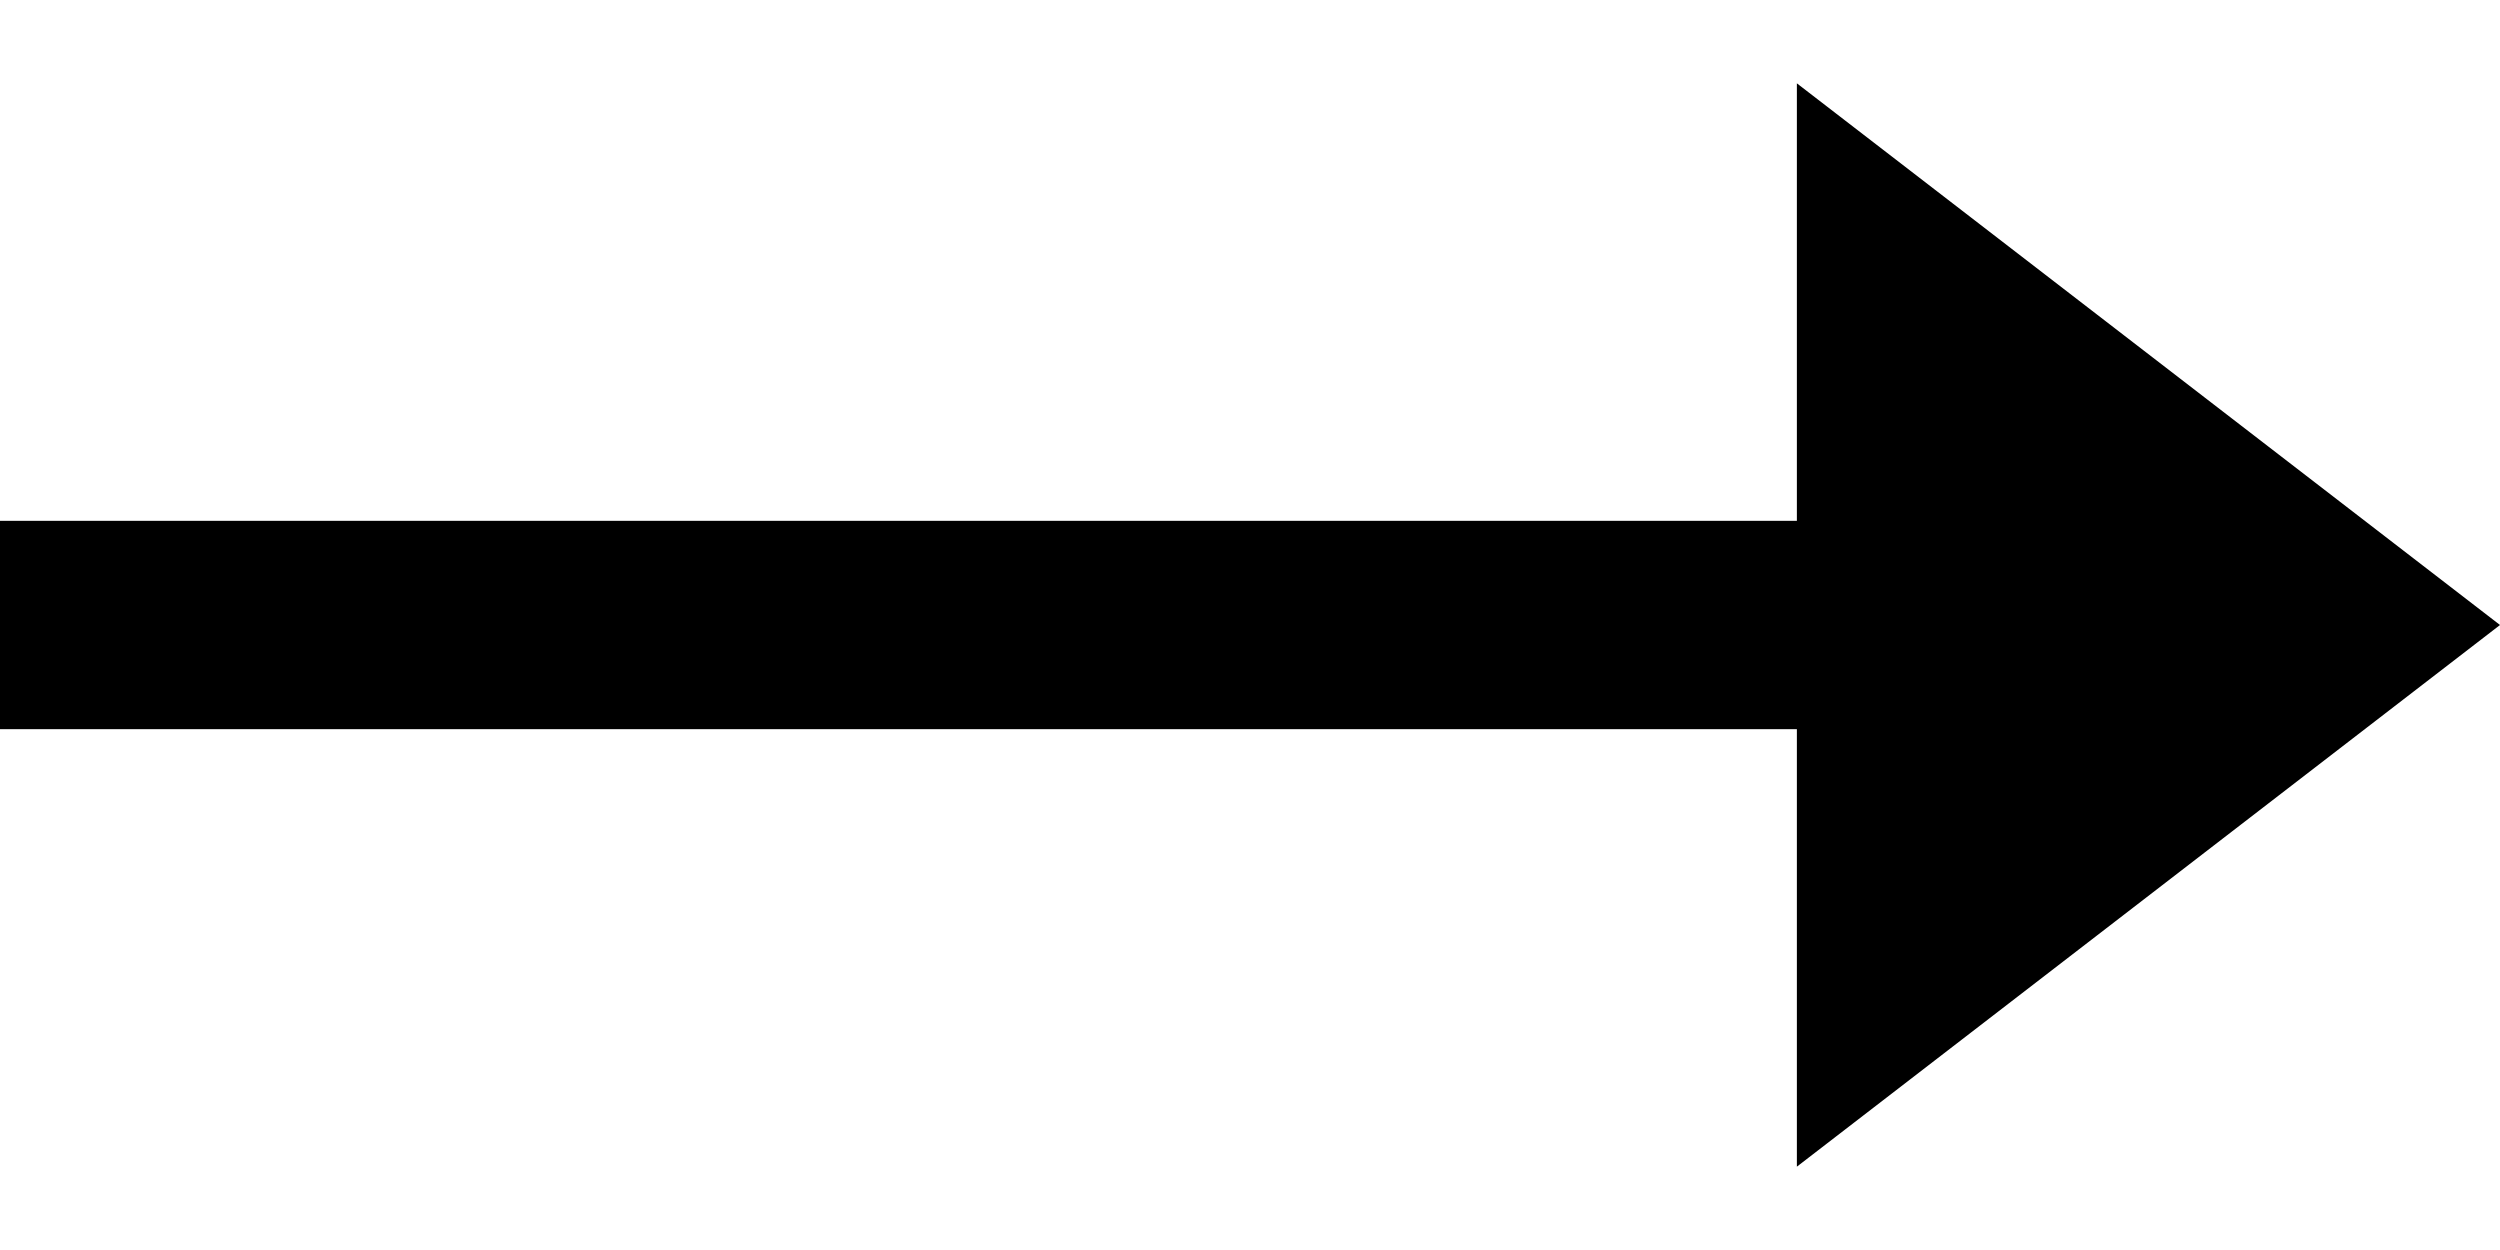
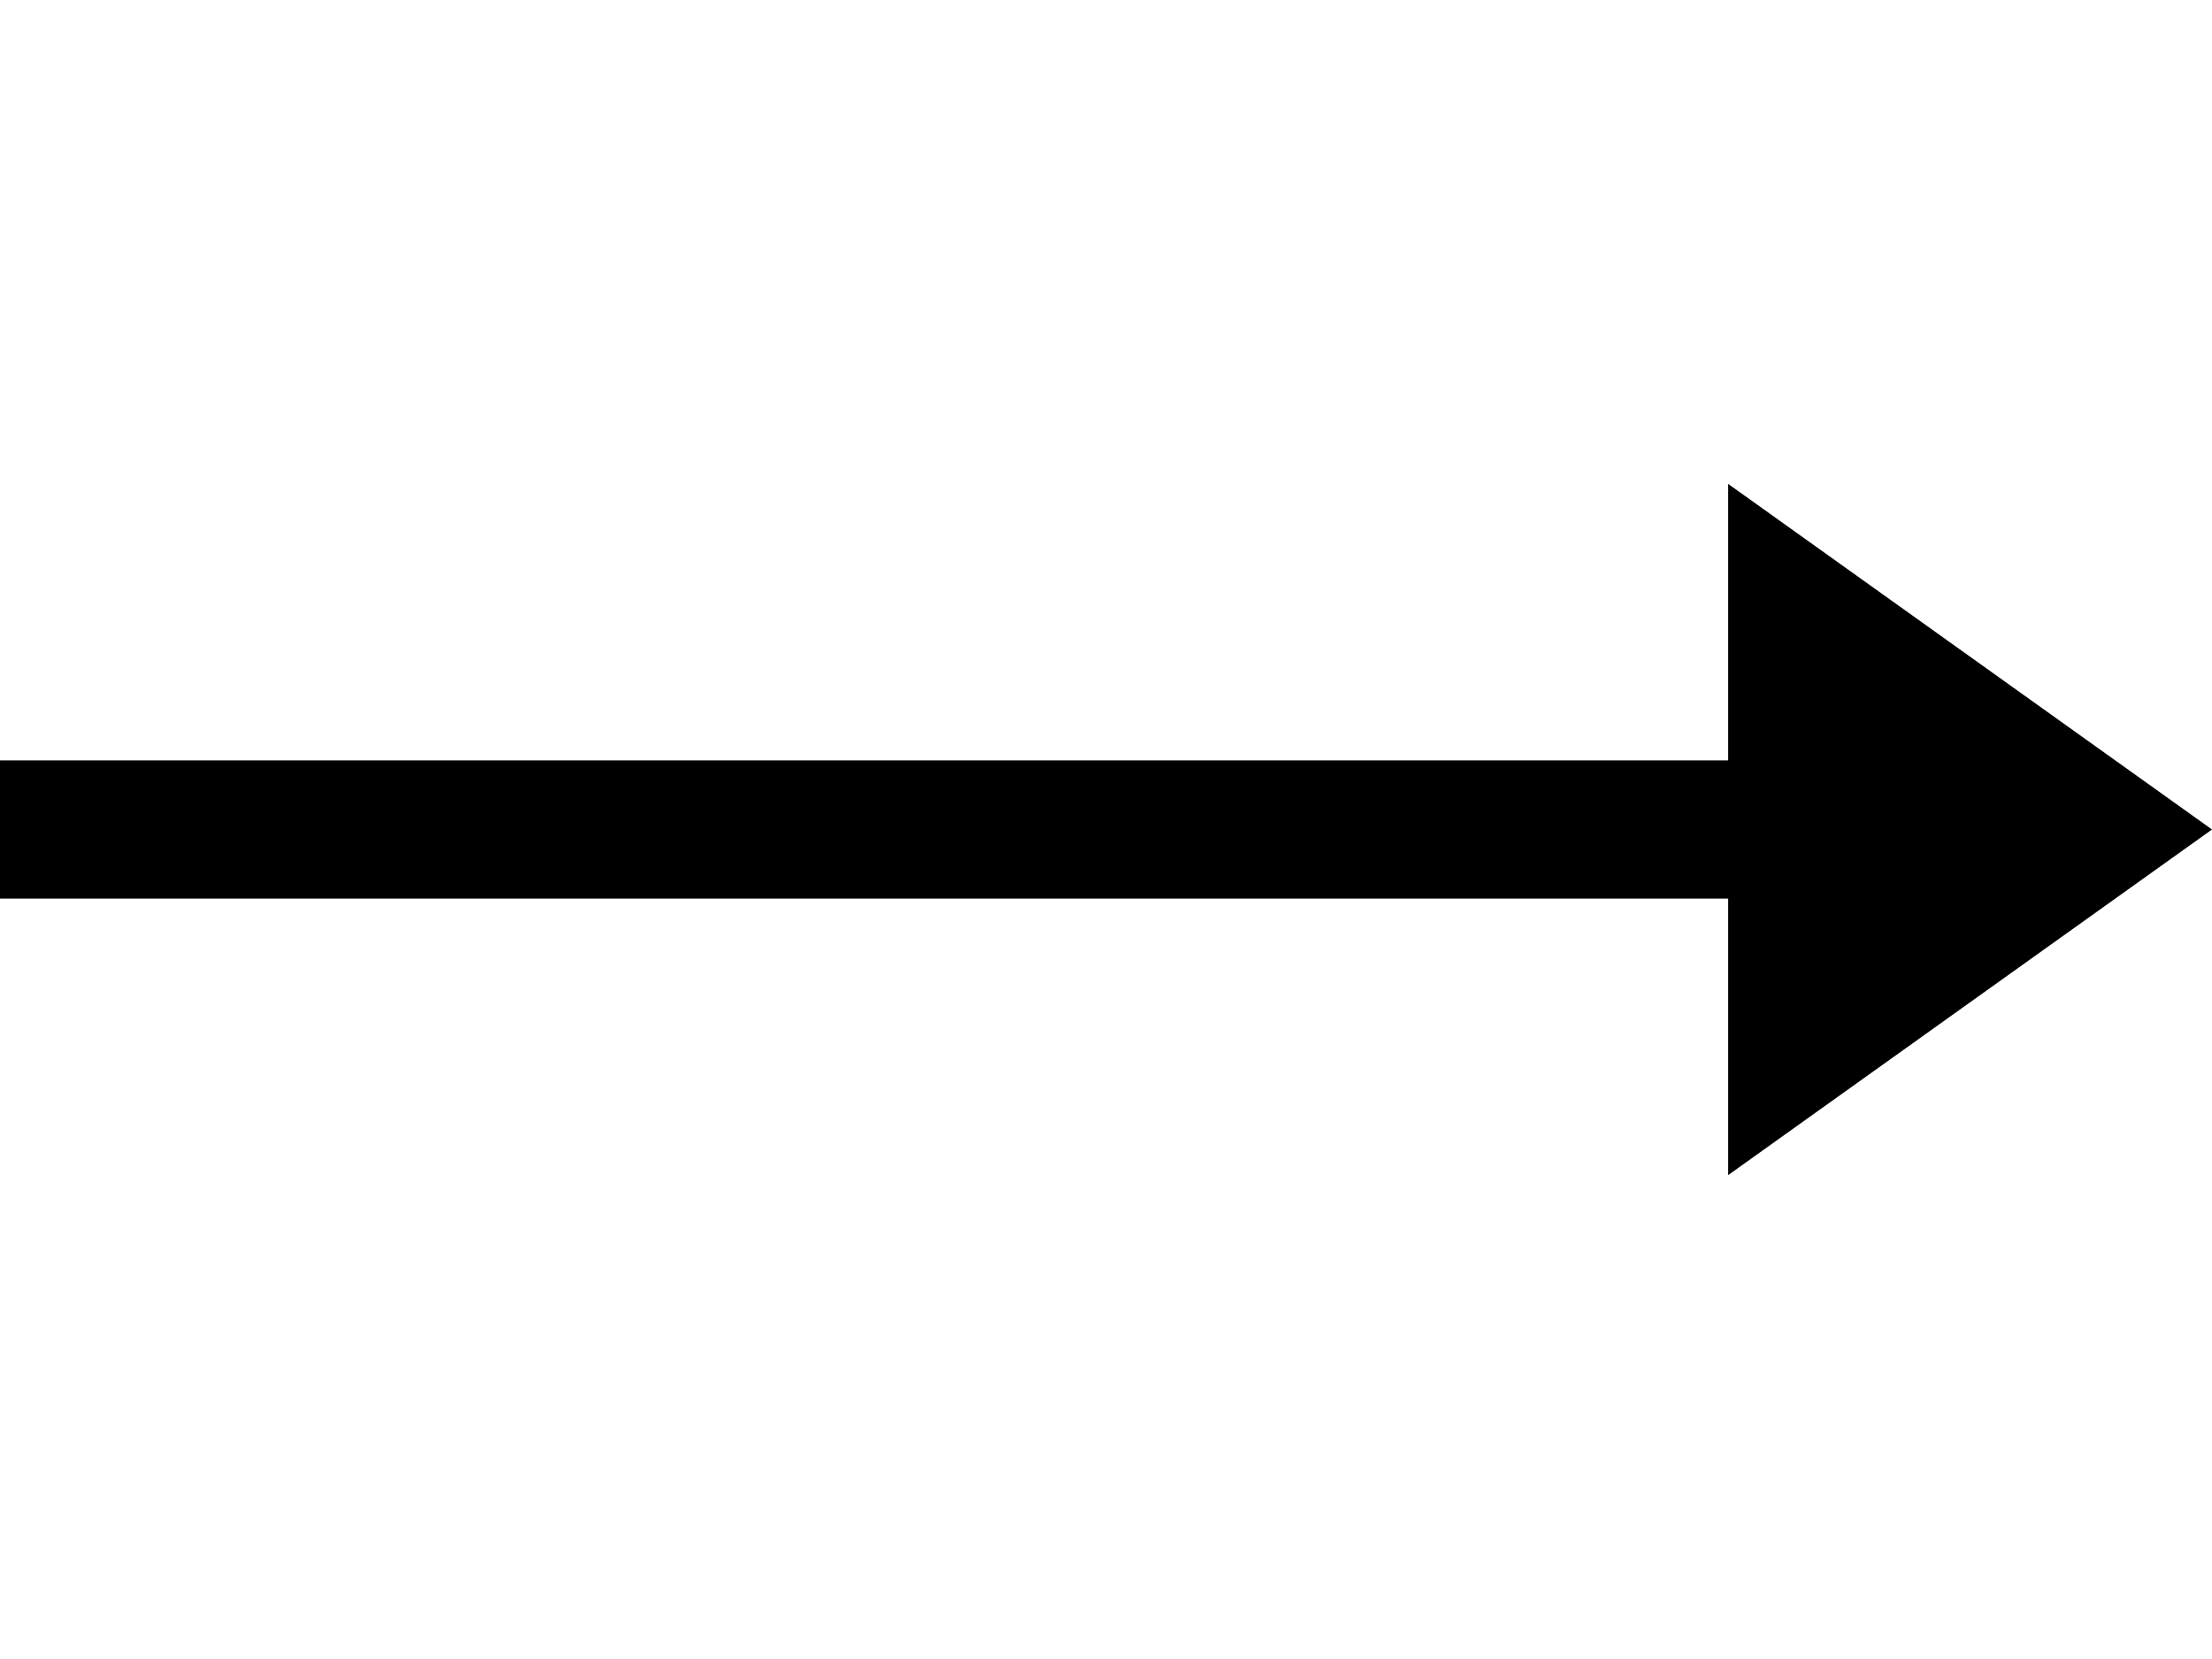
- <svg xmlns="http://www.w3.org/2000/svg" viewBox="0 0 24 12" fill="none">
-   <path stroke="#000" stroke-width="2" d="M0 6h18" />
-   <path d="m24 6-6.75 5.2V.8L24 6Z" fill="#000" />
+ <svg xmlns="http://www.w3.org/2000/svg" viewBox="0 0 32 24">
+   <path d="M0 11v2h25v4l7-5-7-5v4z" />
</svg>
